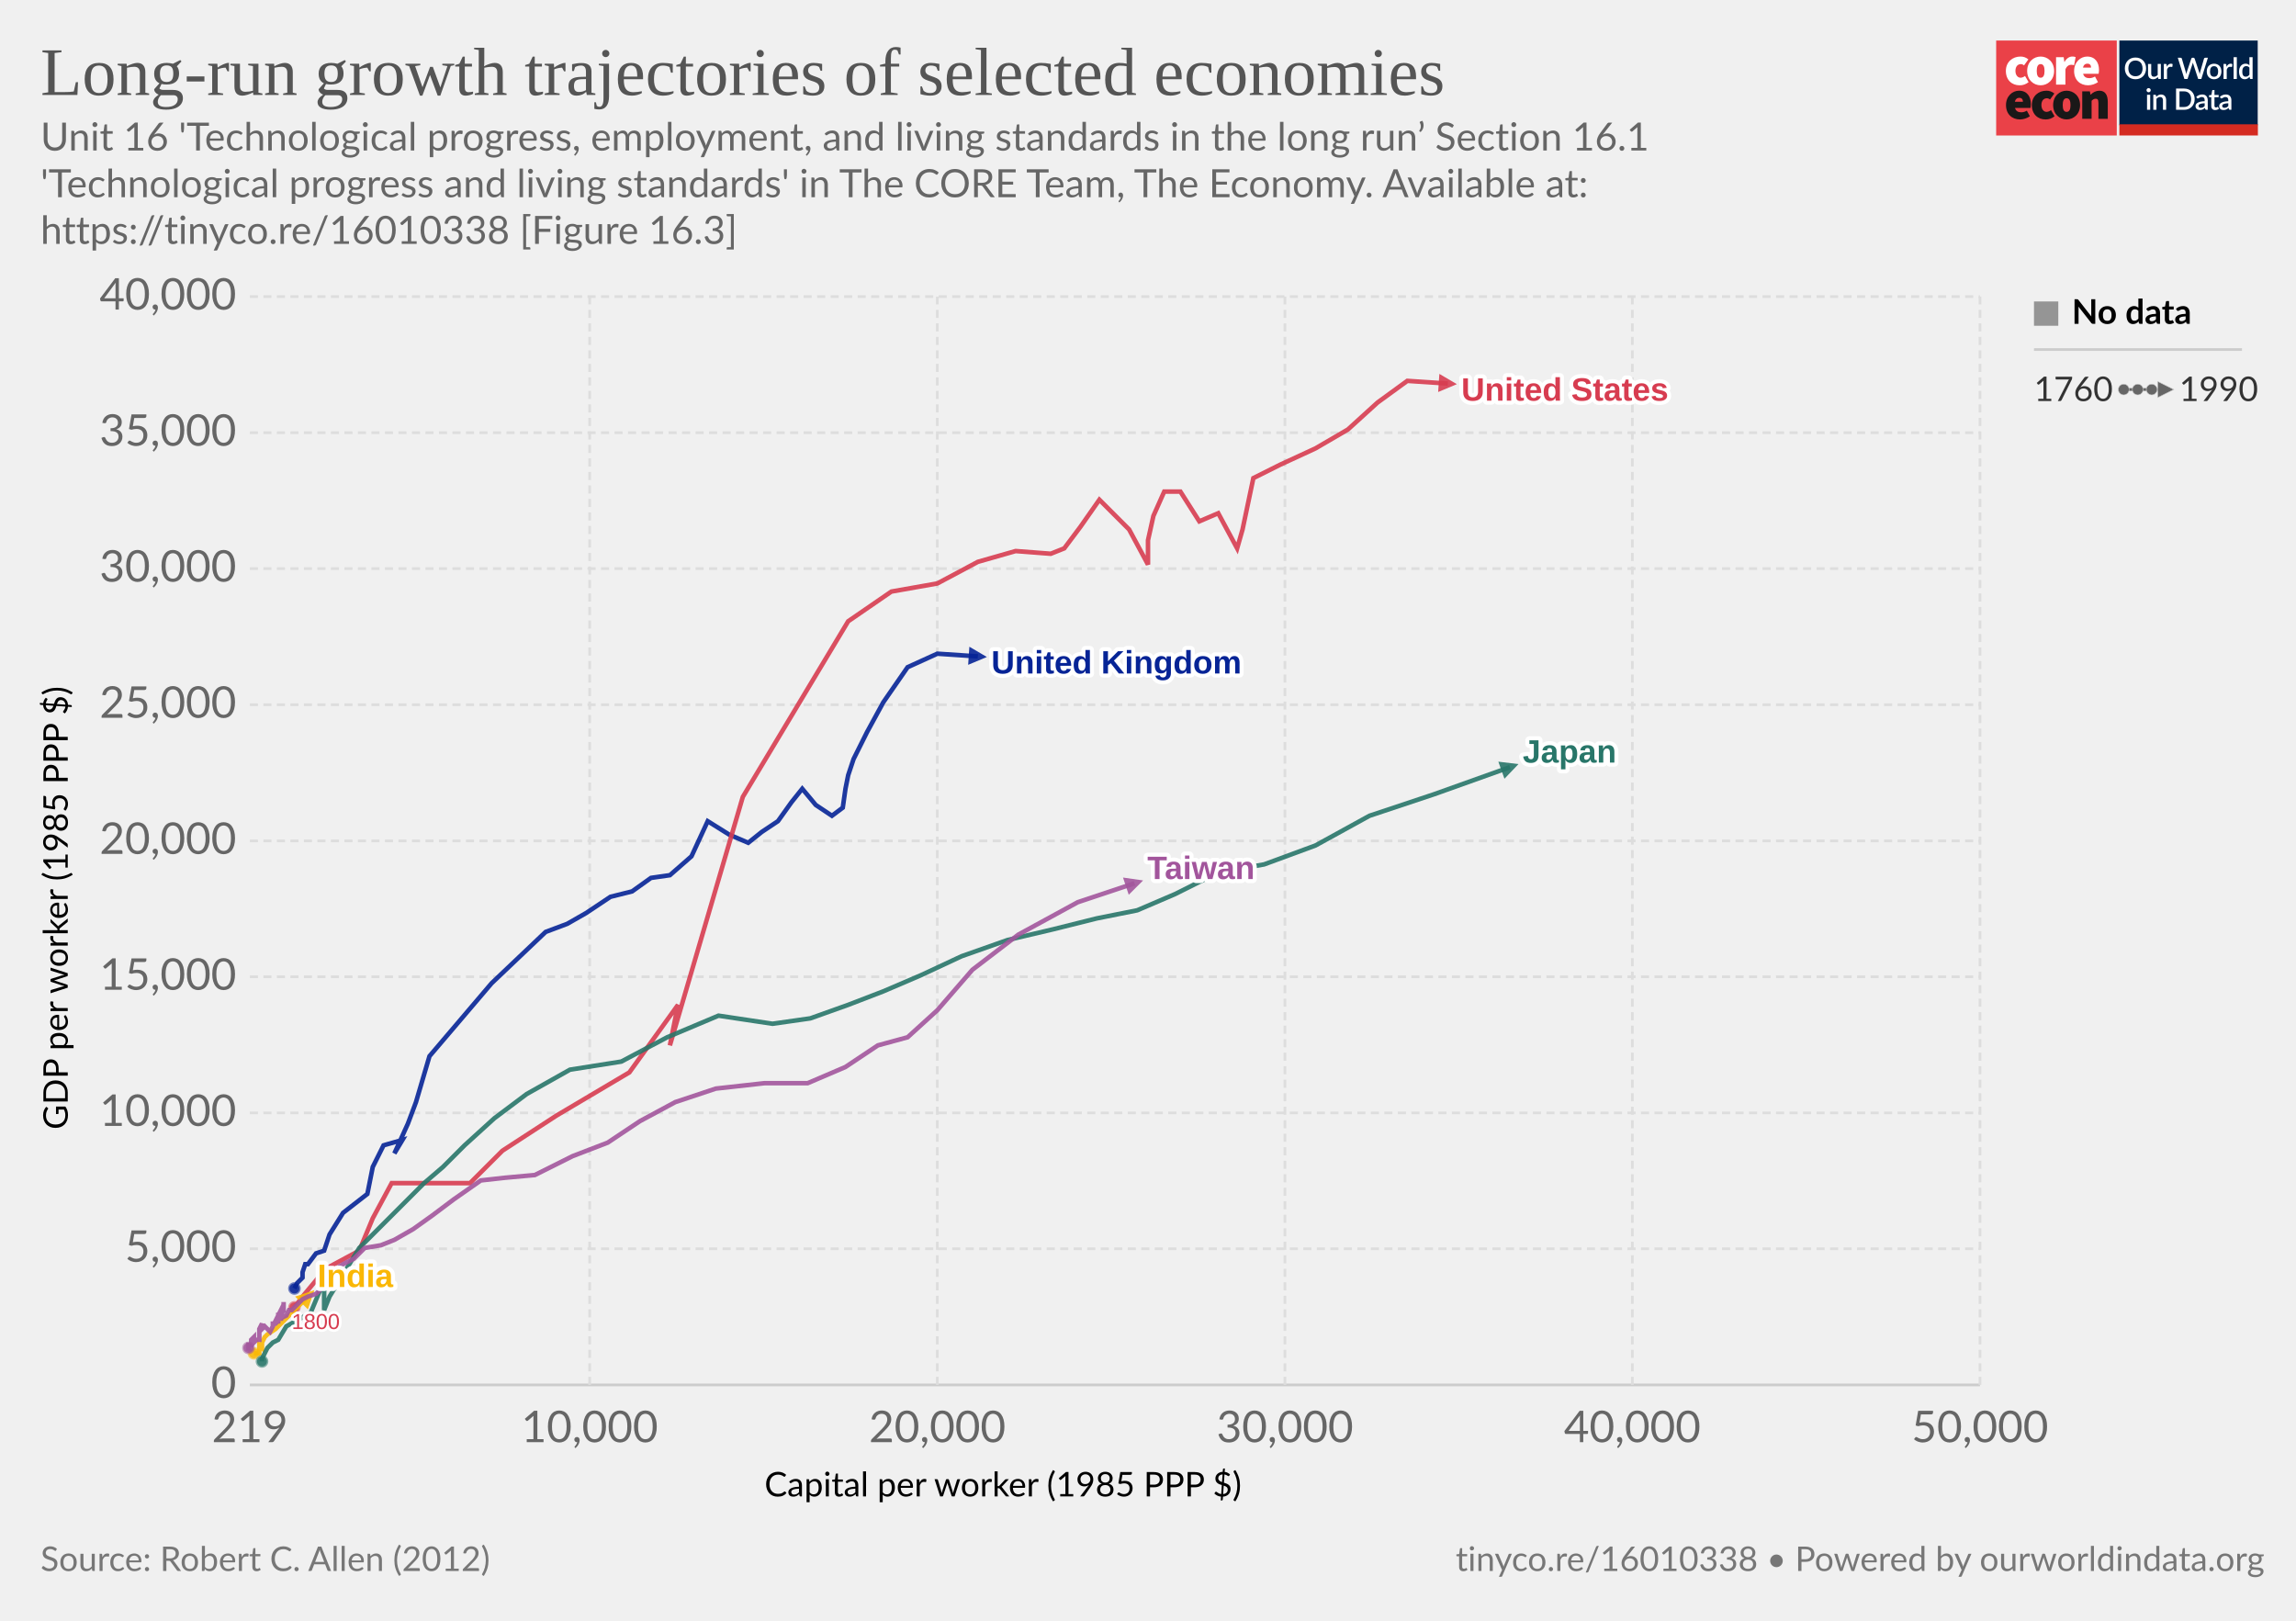
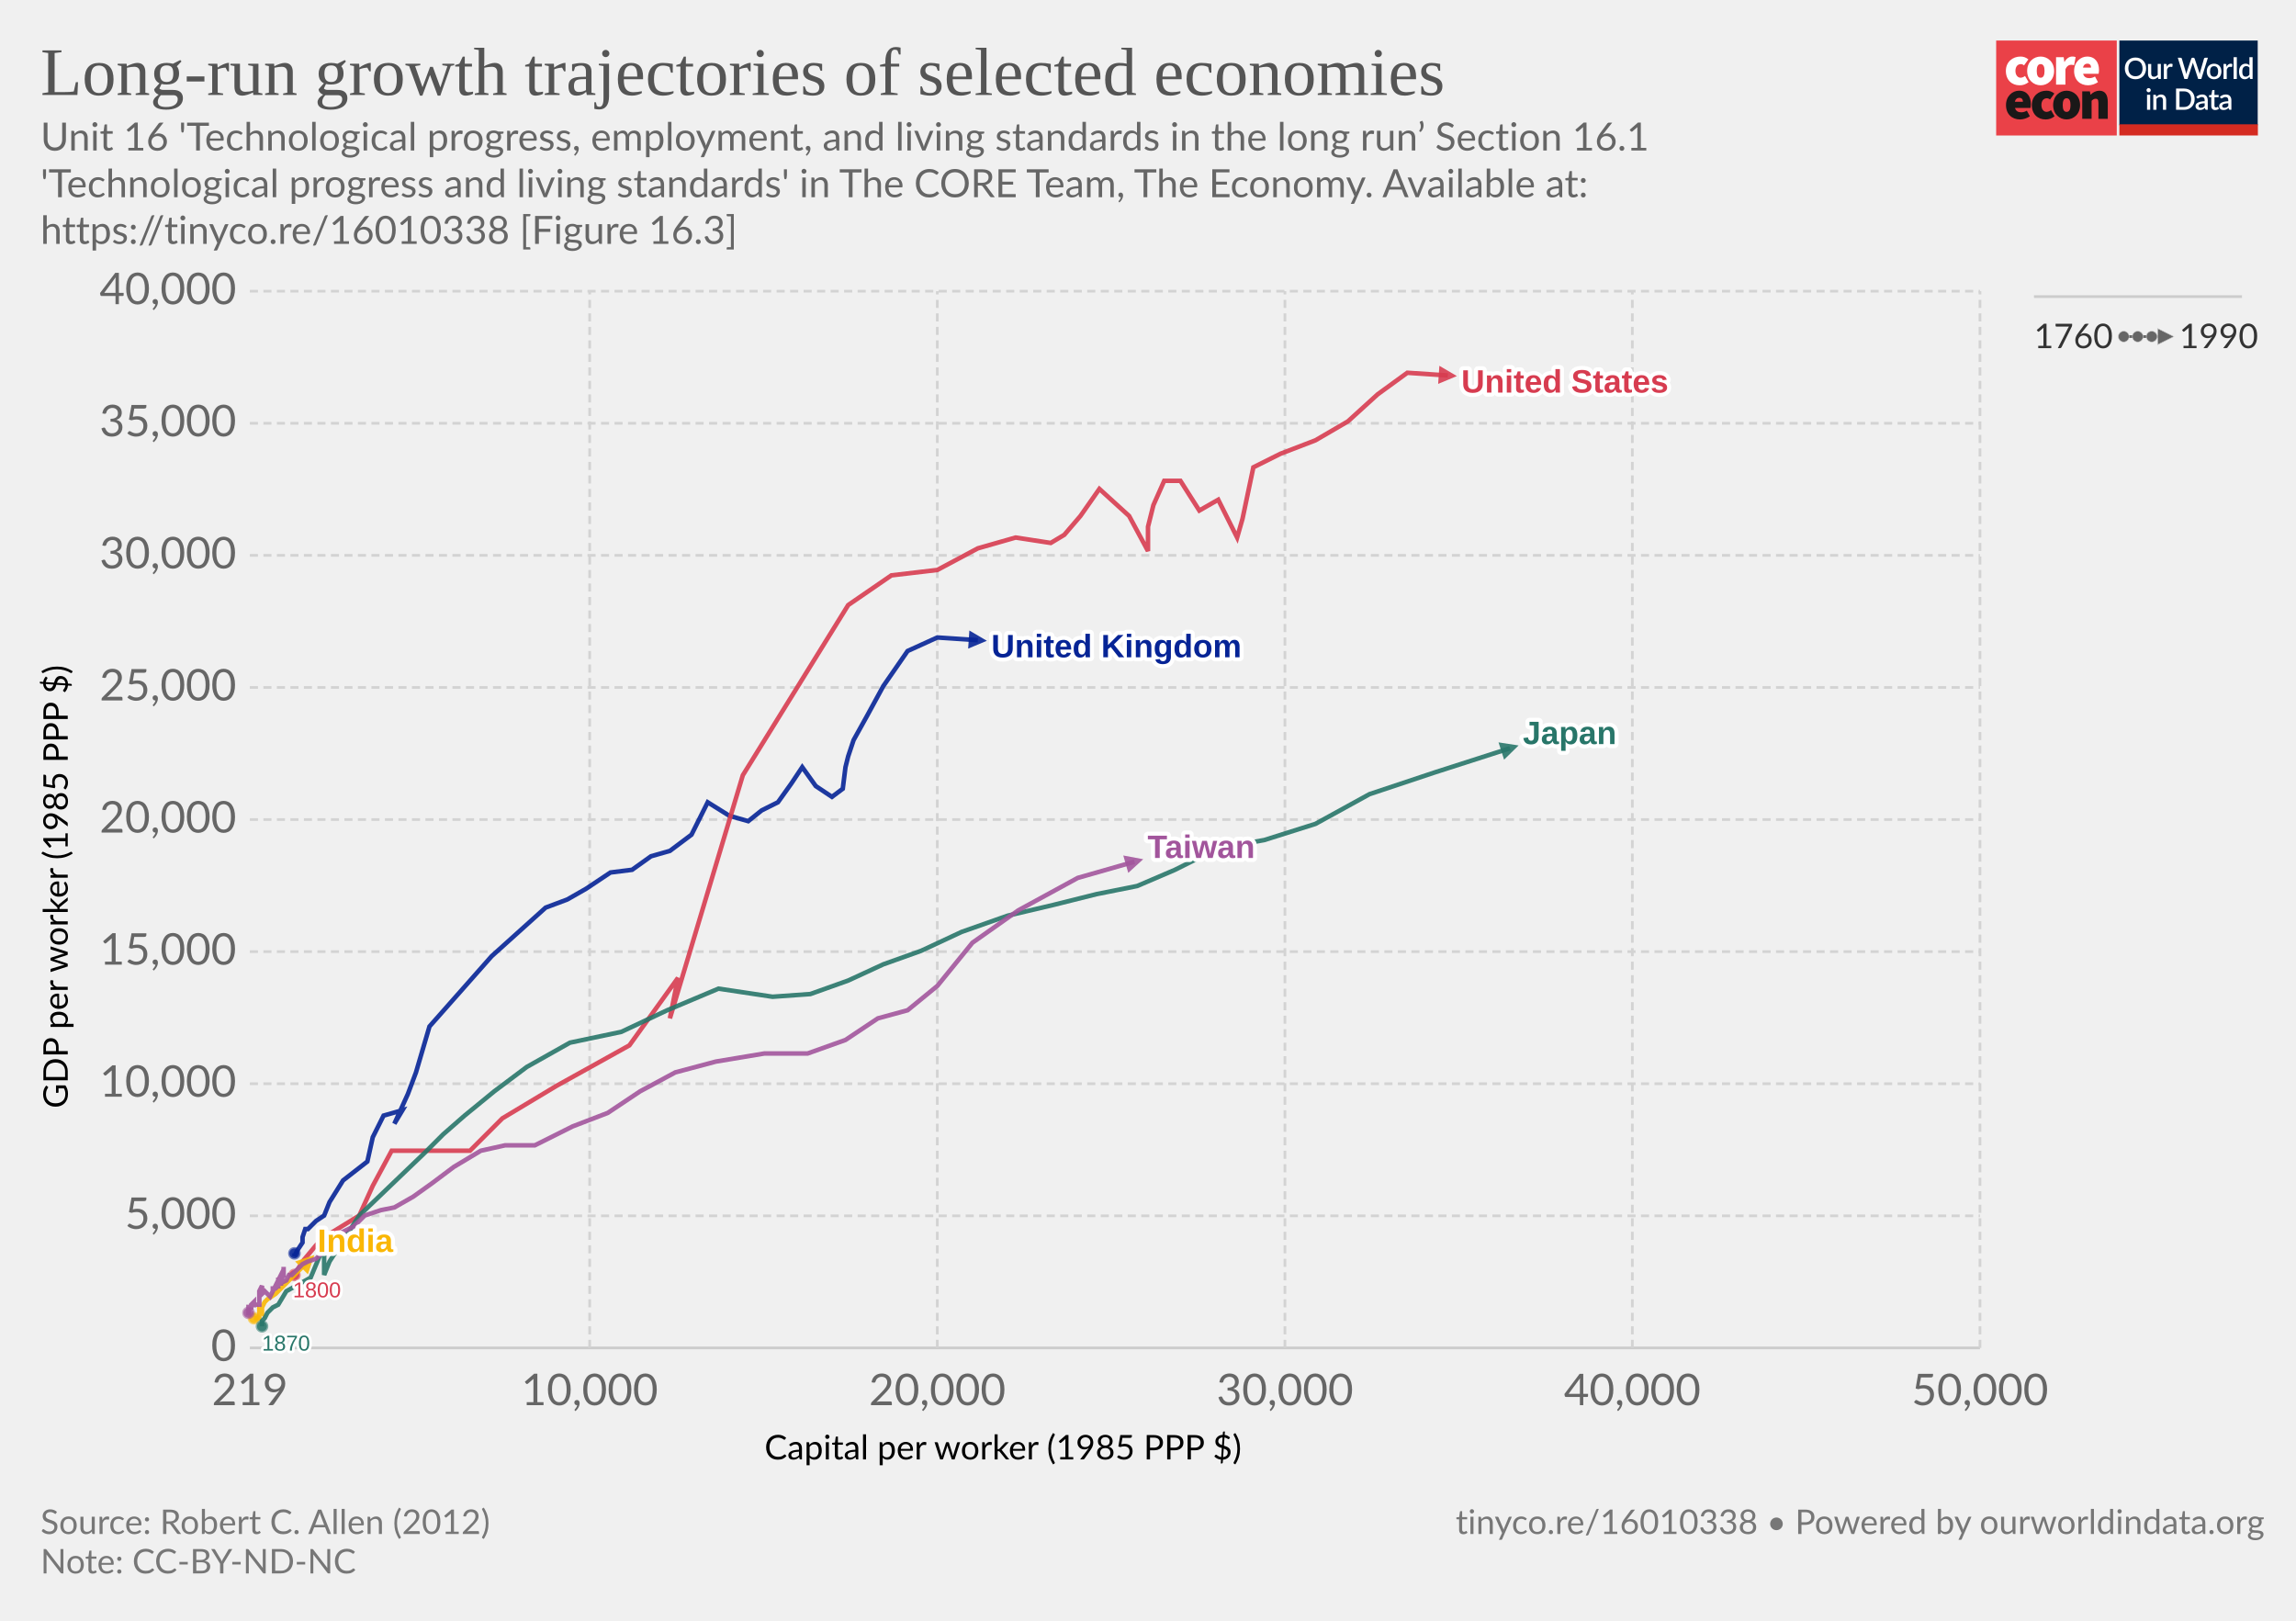
<svg xmlns="http://www.w3.org/2000/svg" version="1.1" style="background-color:#fff;-webkit-font-smoothing:antialiased" width="850" height="600" viewBox="0 0 850 600" font-family="Lato,'Helvetica Neue',Helvetica,Arial,sans-serif" font-size="18" text-rendering="optimizeLegibility">
  <g class="HeaderView">
    <g transform="matrix(.95 0 0 .95 739 15)">
      <svg width="102" height="37" viewBox="0 0 102 37" fill="none">
        <path d="M47 0H0v37h47V0z" fill="#EA4148" />
        <path d="M3.78 11.85c0-3.55 2.67-5.6 5.68-5.6a4.63 4.63 0 013.09 1.1l-1.7 2.36c-.31-.32-.74-.5-1.18-.52-1.36 0-2.16 1.03-2.16 2.66 0 1.62.89 2.65 2.03 2.65a2.93 2.93 0 001.7-.69l1.4 2.4a5.29 5.29 0 01-3.52 1.24c-3 0-5.34-2.05-5.34-5.6z" fill="#fff" />
        <path d="M18.85 11.85c0-1.63-.42-2.66-1.52-2.66s-1.52 1.03-1.52 2.66c0 1.62.42 2.65 1.52 2.65s1.52-1.03 1.52-2.65zm-6.77 0c0-3.55 2.54-5.6 5.25-5.6 2.7 0 5.25 2.05 5.25 5.6s-2.54 5.6-5.25 5.6-5.25-2.05-5.25-5.6M23.34 6.5h2.97l.25 1.84h.09c.78-1.46 1.97-2.1 3-2.1.45-.02.9.05 1.32.22l-.6 3.16c-.38-.1-.78-.16-1.18-.17-.76 0-1.7.47-2.2 1.8v5.94h-3.65V6.5zm13.64 4.06c0-.81-.34-1.54-1.44-1.54-.8 0-1.49.47-1.7 1.54h3.14zm-6.6 1.29c0-3.47 2.49-5.6 5.07-5.6 3.13 0 4.62 2.3 4.62 5.17 0 .52-.05 1.03-.15 1.54h-6.04c.34 1.28 1.27 1.71 2.46 1.71a4.3 4.3 0 002.16-.64l1.18 2.18a7.08 7.08 0 01-3.85 1.24c-3.09 0-5.46-2.05-5.46-5.6" fill="#fff" />
        <path d="M10.43 23.87c0-.81-.34-1.54-1.44-1.54-.8 0-1.48.47-1.69 1.54h3.13zm-6.6 1.28c0-3.46 2.5-5.6 5.08-5.6 3.13 0 4.61 2.3 4.61 5.18 0 .51-.05 1.03-.15 1.54H7.34c.34 1.28 1.27 1.7 2.46 1.7.76-.01 1.5-.23 2.16-.63l1.18 2.18a7.08 7.08 0 01-3.85 1.24c-3.1 0-5.46-2.06-5.46-5.6m10.07-.01c0-3.55 2.67-5.6 5.68-5.6a4.63 4.63 0 013.09 1.11l-1.7 2.35c-.32-.31-.74-.5-1.18-.51-1.36 0-2.16 1.03-2.16 2.65 0 1.63.89 2.66 2.03 2.66a2.93 2.93 0 001.7-.69l1.39 2.4a5.29 5.29 0 01-3.51 1.24c-3 0-5.34-2.06-5.34-5.6" fill="#1A1818" />
        <path d="M28.97 25.15c0-1.62-.42-2.65-1.52-2.65s-1.52 1.03-1.52 2.65c0 1.63.42 2.66 1.52 2.66s1.52-1.03 1.52-2.66zm-6.77 0c0-3.55 2.54-5.6 5.25-5.6 2.7 0 5.25 2.05 5.25 5.6s-2.54 5.6-5.25 5.6-5.25-2.04-5.25-5.6m11.34-5.35h2.97l.25 1.29h.09a4.76 4.76 0 013.34-1.54c2.33 0 3.3 1.71 3.3 4.36v6.6h-3.64v-6.13c0-1.37-.34-1.7-1.06-1.7-.67 0-1.05.3-1.6.8v7.02h-3.65V19.8z" fill="#1A1818" />
        <path fill="#fff" d="M48 0h54v37H48z" />
        <path d="M48 0h53.93v33H48V0z" fill="#002147" />
        <path d="M58.42 10.86c0 .61-.1 1.18-.3 1.7a3.83 3.83 0 01-2.15 2.21c-.5.21-1.07.32-1.7.32-.6 0-1.17-.1-1.68-.32a3.9 3.9 0 01-2.15-2.21c-.2-.52-.3-1.09-.3-1.7 0-.61.1-1.18.3-1.7a3.93 3.93 0 012.15-2.22 4.38 4.38 0 011.69-.31c.62 0 1.18.1 1.69.31a3.79 3.79 0 012.15 2.22c.2.52.3 1.09.3 1.7zm-1.38 0c0-.48-.06-.9-.2-1.28A2.38 2.38 0 0055.43 8a2.97 2.97 0 00-1.14-.21c-.42 0-.8.07-1.15.21-.34.14-.63.35-.87.61a2.8 2.8 0 00-.56.97c-.13.38-.2.8-.2 1.28s.07.9.2 1.29a2.46 2.46 0 001.43 1.57c.35.14.73.2 1.15.2.42 0 .8-.06 1.15-.2a2.4 2.4 0 001.42-1.57c.13-.38.2-.81.2-1.29zm7.14-1.72V15h-.74c-.17 0-.27-.08-.32-.24l-.1-.54a3.42 3.42 0 01-.81.63 2.3 2.3 0 01-1.06.24c-.32 0-.6-.05-.85-.16a1.72 1.72 0 01-1-1.15 3.1 3.1 0 01-.12-.91V9.14h1.24v3.73c0 .4.09.7.27.92.18.22.46.32.83.32.27 0 .53-.06.76-.18.24-.13.46-.3.67-.52V9.13h1.23zm2.33 1.08c.18-.37.4-.66.66-.87.27-.22.58-.32.94-.32a1.34 1.34 0 01.66.17l-.09.93a.26.26 0 01-.07.14.2.2 0 01-.13.03c-.06 0-.14 0-.25-.03a1.62 1.62 0 00-.8.04c-.13.05-.25.13-.35.22-.1.1-.2.21-.28.35-.08.14-.15.3-.22.47V15h-1.24V9.13h.72c.13 0 .22.03.27.08.05.05.08.13.1.25l.08.76zm16-3.5L79.94 15h-1.21l-1.95-5.95a4.7 4.7 0 01-.12-.46 3.32 3.32 0 01-.13.46L74.57 15h-1.22l-2.57-8.28h1.13c.11 0 .2.03.28.09.08.05.14.12.16.22l1.56 5.3a6.11 6.11 0 01.16.8 10 10 0 01.2-.8l1.78-5.3a.48.48 0 01.16-.21.4.4 0 01.28-.1h.4c.11 0 .21.03.28.1.08.05.13.12.17.21l1.77 5.3.1.37.1.4a59.35 59.35 0 00.16-.76L81 7.03a.4.4 0 01.16-.22.49.49 0 01.3-.09h1.04zm2.41 2.32c.44 0 .83.07 1.18.22a2.49 2.49 0 011.47 1.55c.13.37.2.79.2 1.25 0 .47-.07.88-.2 1.26-.14.37-.33.69-.58.95a2.87 2.87 0 01-2.07.82c-.43 0-.83-.07-1.18-.22a2.55 2.55 0 01-1.47-1.55c-.14-.38-.2-.8-.2-1.26 0-.46.06-.88.2-1.25a2.55 2.55 0 011.47-1.55c.35-.15.75-.22 1.18-.22zm0 5.08c.53 0 .92-.18 1.18-.53.26-.36.4-.86.4-1.52s-.14-1.17-.4-1.53c-.26-.36-.65-.54-1.18-.54-.53 0-.93.18-1.2.54-.25.36-.38.87-.38 1.53s.13 1.16.39 1.52c.26.35.66.53 1.2.53zm4.86-3.9c.18-.37.4-.66.67-.87.26-.22.57-.32.93-.32a1.34 1.34 0 01.66.17l-.09.93a.26.26 0 01-.07.14.2.2 0 01-.13.03c-.06 0-.14 0-.25-.03a1.62 1.62 0 00-.8.04 1.29 1.29 0 00-.63.57c-.08.14-.15.3-.22.47V15H88.6V9.13h.72c.13 0 .22.03.27.08.05.05.08.13.1.25l.08.76zm4-3.73V15h-1.25V6.49h1.24zm4.91 4.09a1.45 1.45 0 00-1.24-.6c-.48 0-.86.18-1.13.54-.27.35-.4.87-.4 1.56 0 .37.02.67.08.93.07.25.15.46.27.62.11.16.25.28.42.35.16.08.35.11.56.11.31 0 .58-.07.8-.2.24-.14.45-.33.64-.58v-2.73zm1.24-4.09V15h-.75c-.16 0-.27-.08-.31-.24l-.11-.63c-.25.28-.53.52-.84.7-.31.17-.67.26-1.09.26a1.96 1.96 0 01-1.59-.78 2.73 2.73 0 01-.44-.94 4.86 4.86 0 01.01-2.5c.12-.37.3-.7.51-.96a2.3 2.3 0 011.85-.88c.34 0 .63.05.88.16.24.11.45.26.64.46V6.49h1.24zm-39.9 14.65V27h-1.24v-5.86h1.24zm.2-1.78c0 .12-.02.22-.06.32a.83.83 0 01-1.34.26.8.8 0 01-.24-.58c0-.11.02-.22.06-.32a.89.89 0 01.43-.43.76.76 0 01.64 0 .81.81 0 01.45.43c.04.1.06.2.06.32zm2.16 2.55a3.67 3.67 0 01.83-.63 2.32 2.32 0 011.9-.08c.24.11.45.26.61.46.17.2.3.43.38.7.09.28.13.58.13.9V27H65v-3.73c0-.4-.1-.7-.28-.92-.18-.22-.45-.33-.83-.33-.27 0-.53.06-.77.19-.23.13-.45.3-.66.52V27h-1.23v-5.86h.74c.17 0 .28.07.33.23l.08.54zm14.96.95c0 .61-.1 1.17-.3 1.68a3.78 3.78 0 01-2.15 2.16c-.5.2-1.07.3-1.69.3H70.1v-8.28h3.12c.62 0 1.19.1 1.7.3a3.71 3.71 0 012.14 2.16c.2.5.3 1.07.3 1.68zm-1.37 0c0-.48-.07-.9-.2-1.28a2.6 2.6 0 00-.55-.96 2.35 2.35 0 00-.87-.6 2.97 2.97 0 00-1.15-.21h-1.77v6.1h1.77c.43 0 .81-.07 1.15-.2a2.42 2.42 0 001.42-1.56c.13-.38.2-.81.2-1.29zm5.27 1.58a7.5 7.5 0 00-1.12.1c-.3.06-.55.13-.73.22a.97.97 0 00-.41.3.68.68 0 00-.12.4c0 .13.02.25.06.35.05.1.1.18.18.24.08.06.18.1.28.14a1.78 1.78 0 001.18-.14c.23-.12.46-.3.68-.53v-1.08zm-3.28-2.49a3.36 3.36 0 012.37-.92c.34 0 .63.05.9.16a1.83 1.83 0 011.06 1.18c.1.27.15.57.15.9V27h-.55a.56.56 0 01-.27-.05.42.42 0 01-.16-.23l-.12-.47-.44.36c-.15.1-.3.2-.46.26a2.77 2.77 0 01-1.75.12c-.2-.06-.38-.16-.53-.29a1.46 1.46 0 01-.48-1.18c0-.23.06-.45.18-.66.12-.22.32-.41.6-.58a4 4 0 011.1-.43 8.03 8.03 0 011.68-.19v-.39c0-.42-.1-.73-.27-.94-.18-.2-.45-.3-.8-.3-.23-.01-.43.02-.6.08a6.05 6.05 0 00-.74.39.54.54 0 01-.28.08.38.38 0 01-.22-.06.6.6 0 01-.15-.17l-.22-.4zm7.38 5.14c-.48 0-.86-.13-1.12-.4-.26-.28-.4-.67-.4-1.17v-3.41h-.64a.27.27 0 01-.18-.07c-.05-.04-.07-.11-.07-.2v-.5l.95-.14.27-1.7a.31.31 0 01.1-.15c.04-.04.1-.06.18-.06h.63v1.93h1.63v.89h-1.63v3.33c0 .2.05.37.16.48.1.11.24.17.41.17a.79.79 0 00.43-.12 4 4 0 00.12-.08.2.2 0 01.11-.04c.07 0 .13.04.17.11l.37.6c-.2.18-.42.3-.68.4a2.5 2.5 0 01-.8.13zm5.11-2.65a7.5 7.5 0 00-1.11.1 3 3 0 00-.74.22.97.97 0 00-.4.3.68.68 0 00-.13.4c0 .13.02.25.06.35.05.1.11.18.19.24s.17.1.28.14a1.78 1.78 0 001.18-.14c.23-.12.45-.3.67-.53v-1.08zm-3.28-2.49a3.36 3.36 0 012.37-.92c.34 0 .64.05.9.16.27.11.49.26.66.46.18.2.32.44.41.72.1.27.14.57.14.9V27h-.55a.56.56 0 01-.27-.05c-.06-.04-.11-.11-.15-.23l-.12-.47-.45.36c-.14.1-.3.2-.45.26a2.77 2.77 0 01-1.75.12c-.2-.06-.38-.16-.53-.29a1.46 1.46 0 01-.49-1.18c0-.23.06-.45.18-.66.12-.22.32-.41.6-.58.28-.17.65-.31 1.1-.43a8.03 8.03 0 011.68-.19v-.39c0-.42-.09-.73-.27-.94-.18-.2-.44-.3-.8-.3a1.5 1.5 0 00-.59.08 6.09 6.09 0 00-.74.39.54.54 0 01-.29.08.38.38 0 01-.22-.06.6.6 0 01-.14-.17l-.23-.4z" fill="#fff" />
        <path fill="#D42B21" d="M48 32.65h54V37H48z" />
      </svg>
    </g>
-     <a href="https://ourworldindata.org/grapher/long-run-growth-trajectories-of-selected-economies" target="_blank" font-family="&quot;Playfair Display&quot;,Georgia,&quot;Times New Roman&quot;,serif">
+     <a href="https://ourworldindata.org/grapher/long-run-growth-trajectories-of-selected-economies?tab=chart&amp;stackMode=absolute&amp;time=earliest..latest&amp;region=World" target="_blank" rel="noopener" font-family="&quot;Playfair Display&quot;,Georgia,&quot;Times New Roman&quot;,serif">
      <text font-size="25.2" x="15" y="35.2" fill="#555">
        <tspan x="15" y="35.16">Long-run growth trajectories of selected economies</tspan>
      </text>
    </a>
    <text font-size="14.4" x="15" y="55.7" fill="#666">
      <tspan x="15" y="55.72">Unit 16 'Technological progress, employment, and living standards in the long run’ Section 16.1</tspan>
      <tspan x="15" y="73">'Technological progress and living standards' in The CORE Team, The Economy. Available at:</tspan>
      <tspan x="15" y="90.28">https://tinyco.re/16010338 [Figure 16.3]</tspan>
    </text>
  </g>
  <g class="ScatterPlot">
-     <g class="AxisBoxView">
+     <g class="DualAxisView">
      <g class="HorizontalAxis">
-         <text font-size="12.6" x="283" y="554">
-           <tspan x="283.03" y="553.98">Capital per worker (1985 PPP $)</tspan>
+         <text font-size="12.6" x="283" y="540.3">
+           <tspan x="283.03" y="540.28">Capital per worker (1985 PPP $)</tspan>
        </text>
-         <text x="92.5" y="533.9" fill="#666" text-anchor="middle" font-size="16.2">219</text>
-         <text x="218.3" y="533.9" fill="#666" text-anchor="middle" font-size="16.2">10,000</text>
-         <text x="347" y="533.9" fill="#666" text-anchor="middle" font-size="16.2">20,000</text>
-         <text x="475.7" y="533.9" fill="#666" text-anchor="middle" font-size="16.2">30,000</text>
-         <text x="604.3" y="533.9" fill="#666" text-anchor="middle" font-size="16.2">40,000</text>
-         <text x="733" y="533.9" fill="#666" text-anchor="middle" font-size="16.2">50,000</text>
+         <text x="92.5" y="520.2" fill="#666" text-anchor="middle" font-size="16.2">219</text>
+         <text x="218.3" y="520.2" fill="#666" text-anchor="middle" font-size="16.2">10,000</text>
+         <text x="347" y="520.2" fill="#666" text-anchor="middle" font-size="16.2">20,000</text>
+         <text x="475.7" y="520.2" fill="#666" text-anchor="middle" font-size="16.2">30,000</text>
+         <text x="604.3" y="520.2" fill="#666" text-anchor="middle" font-size="16.2">40,000</text>
+         <text x="733" y="520.2" fill="#666" text-anchor="middle" font-size="16.2">50,000</text>
      </g>
      <g class="VerticalAxis">
-         <text font-size="12.6" x="-418.1" y="25.1" transform="rotate(-90)">
-           <tspan x="-418.14" y="25.08">GDP per worker (1985 PPP $)</tspan>
+         <text font-size="12.6" x="-410.3" y="25.1" transform="rotate(-90)">
+           <tspan x="-410.29" y="25.08">GDP per worker (1985 PPP $)</tspan>
        </text>
-         <text x="87.5" y="512.7" fill="#666" dominant-baseline="middle" text-anchor="end" font-size="16.2">0</text>
-         <text x="87.5" y="462.3" fill="#666" dominant-baseline="middle" text-anchor="end" font-size="16.2">5,000</text>
-         <text x="87.5" y="412" fill="#666" dominant-baseline="middle" text-anchor="end" font-size="16.2">10,000</text>
-         <text x="87.5" y="361.6" fill="#666" dominant-baseline="middle" text-anchor="end" font-size="16.2">15,000</text>
-         <text x="87.5" y="311.3" fill="#666" dominant-baseline="middle" text-anchor="end" font-size="16.2">20,000</text>
-         <text x="87.5" y="260.9" fill="#666" dominant-baseline="middle" text-anchor="end" font-size="16.2">25,000</text>
-         <text x="87.5" y="210.5" fill="#666" dominant-baseline="middle" text-anchor="end" font-size="16.2">30,000</text>
-         <text x="87.5" y="160.2" fill="#666" dominant-baseline="middle" text-anchor="end" font-size="16.2">35,000</text>
-         <text x="87.5" y="109.8" fill="#666" dominant-baseline="middle" text-anchor="end" font-size="16.2">40,000</text>
+         <text x="87.5" y="499" fill="#666" dominant-baseline="middle" text-anchor="end" font-size="16.2">0</text>
+         <text x="87.5" y="450.1" fill="#666" dominant-baseline="middle" text-anchor="end" font-size="16.2">5,000</text>
+         <text x="87.5" y="401.2" fill="#666" dominant-baseline="middle" text-anchor="end" font-size="16.2">10,000</text>
+         <text x="87.5" y="352.3" fill="#666" dominant-baseline="middle" text-anchor="end" font-size="16.2">15,000</text>
+         <text x="87.5" y="303.4" fill="#666" dominant-baseline="middle" text-anchor="end" font-size="16.2">20,000</text>
+         <text x="87.5" y="254.5" fill="#666" dominant-baseline="middle" text-anchor="end" font-size="16.2">25,000</text>
+         <text x="87.5" y="205.6" fill="#666" dominant-baseline="middle" text-anchor="end" font-size="16.2">30,000</text>
+         <text x="87.5" y="156.7" fill="#666" dominant-baseline="middle" text-anchor="end" font-size="16.2">35,000</text>
+         <text x="87.5" y="107.8" fill="#666" dominant-baseline="middle" text-anchor="end" font-size="16.2">40,000</text>
      </g>
      <g class="AxisGridLines horizontalLines">
-         <path stroke="#ccc" d="M92.5 512.7H733" />
-         <path stroke="#ddd" stroke-dasharray="3,2" d="M92.5 462.3H733M92.5 412H733M92.5 361.6H733M92.5 311.3H733M92.5 260.9H733M92.5 210.5H733M92.5 160.2H733M92.5 109.8H733" />
+         <path stroke="#ccc" d="M92.5 499H733" />
+         <path stroke="#d3d3d3" stroke-dasharray="3,2" d="M92.5 450.1H733M92.5 401.2H733M92.5 352.3H733M92.5 303.4H733M92.5 254.5H733M92.5 205.6H733M92.5 156.7H733M92.5 107.8H733" />
      </g>
-       <g class="AxisGridLines verticalLines" stroke="#ddd" stroke-dasharray="3,2">
-         <path d="M218.3 512.7V109.8M347 512.7V109.8M475.7 512.7V109.8M604.3 512.7V109.8M733 512.7V109.8" />
+       <g class="AxisGridLines verticalLines" stroke="#d3d3d3" stroke-dasharray="3,2">
+         <path d="M218.3 499V107.8M347 499V107.8M475.7 499V107.8M604.3 499V107.8M733 499V107.8" />
      </g>
    </g>
    <g class="PointsWithLabels clickable" clip-path="url(#a)" font-family="Arial, sans-serif">
-       <path fill="rgba(255,255,255,0)" d="M92.5 109.8H733v402.9H92.5z" />
+       <path fill="rgba(255,255,255,0)" d="M92.5 107.8H733V499H92.5z" />
      <defs>
        <clipPath id="a">
-           <path d="M82.5 99.8H743v422.9H82.5z" />
+           <path d="M82.5 97.8H743V509H82.5z" />
        </clipPath>
      </defs>
      <g class="key-United-Kingdom_0">
-         <path stroke-width="1.68" opacity=".9" stroke="#062496" fill="none" stroke-linecap="butt" d="M109 477h0l1-2 2-2v-2l1-3h1l3-4 3-1 2-6 5-8 9-7 2-10 4-8 7-2-3 5 5-11 3-8 5-17 23-27 20-19 8-3 7-4 9-6 8-2 7-5 7-1 8-7 6-13 8 5 7 3 5-4 6-4 5-7 4-5 5 6 6 4 4-3 1-7 1-5 2-6 5-10 6-11 9-13 11-5 15 1" />
-         <circle cx="109" cy="477" r="1.84" fill="#062496" opacity=".9" stroke="#062496" stroke-opacity=".6" />
-         <path cx="362" cy="243" r="3.36" fill="#062496" opacity=".9" d="M358.87 239.42l6.48 3.8-6.93 2.9z" />
+         <path stroke-width="1.68" opacity=".9" stroke="#062496" fill="none" stroke-linecap="butt" d="M109 464v1h0l1-2 2-3v-2l1-3h1l3-3 3-2 2-5 5-8 9-7 2-9 4-8 7-2-3 5 5-11 3-8 5-17 23-26 20-18 8-3 7-4 9-6 8-1 7-5 7-2 8-6 6-12 8 5 7 2 5-4 6-3 5-7 4-6 5 7 6 4 4-3 1-8 1-4 2-6 5-9 6-11 9-13 11-5 15 1" />
+         <circle cx="109" cy="464" r="1.84" fill="#062496" opacity=".9" stroke="#062496" stroke-opacity=".6" />
+         <path cx="362" cy="237" r="3.36" fill="#062496" opacity=".9" d="M358.87 233.42l6.48 3.8-6.93 2.9z" />
      </g>
      <g class="key-United-States_0">
-         <path stroke-width="1.68" opacity=".9" stroke="#d73c50" fill="none" stroke-linecap="butt" d="M109 484l3-4 5-6 3-4 13-7 5-12 7-13h29l12-12 20-13 27-16 18-25-3 15 27-92 39-65 16-11 17-3 15-8 14-4 13 1 5-2 6-8 7-10 11 11 7 13v-9l2-9 4-9h6l7 11 7-3 7 13 2-7 4-19 10-5 13-6 12-7 11-10 11-8 15 1" />
-         <circle cx="109" cy="484" r="1.84" fill="#d73c50" opacity=".9" stroke="#d73c50" stroke-opacity=".6" />
-         <path cx="536" cy="142" r="3.36" fill="#d73c50" opacity=".9" d="M532.87 138.42l6.48 3.8-6.93 2.9z" />
+         <path stroke-width="1.68" opacity=".9" stroke="#d73c50" fill="none" stroke-linecap="butt" d="M109 472l3-5 5-6 3-3 13-8 5-11 7-13h29l12-12 20-12 27-15 18-25-3 15 27-90 39-63 16-11 17-2 15-8 14-4 13 2 5-3 6-7 7-10 11 10 7 13v-9l2-8 4-9h6l7 11 7-4 7 14 2-7 4-19 10-5 13-5 12-7 11-10 11-8 15 1" />
+         <circle cx="109" cy="472" r="1.84" fill="#d73c50" opacity=".9" stroke="#d73c50" stroke-opacity=".6" />
+         <path cx="536" cy="139" r="3.36" fill="#d73c50" opacity=".9" d="M532.87 135.42l6.48 3.8-6.93 2.9z" />
      </g>
      <g class="key-India_0">
-         <path stroke-width="1.68" opacity=".9" stroke="#fab705" fill="none" stroke-linecap="butt" d="M94 501h2v-3l1 1v-3 2h0v-1l1-2 1-1 3-2 12-12" />
-         <circle cx="94" cy="501" r="1.84" fill="#fab705" opacity=".9" stroke="#fab705" stroke-opacity=".6" />
-         <path cx="114" cy="480" r="3.36" fill="#fab705" opacity=".9" d="M109.25 480l7.13-2.38-2.38 7.13z" />
+         <path stroke-width="1.68" opacity=".9" stroke="#fab705" fill="none" stroke-linecap="butt" d="M94 488h2v-3l1 1v-3 1h0l1-2 1-1 3-2 12-12" />
+         <circle cx="94" cy="488" r="1.84" fill="#fab705" opacity=".9" stroke="#fab705" stroke-opacity=".6" />
+         <path cx="114" cy="467" r="3.36" fill="#fab705" opacity=".9" d="M109.25 467l7.13-2.38-2.38 7.13z" />
      </g>
      <g class="key-Japan_0">
-         <path stroke-width="1.68" opacity=".9" stroke="#287669" fill="none" stroke-linecap="butt" d="M97 504h0v-1h0l1-2 1-2h0l2-2 2-1 3-5 9-5 5-12v11l2-5 11-18 24-24 7-6 8-8 11-10 12-9 16-9 19-3 17-9 19-8 20 3 14-2 14-5 13-5 14-6 15-7 17-6 17-4 16-4 15-3 14-6 16-8 17-3 19-7 20-11 24-8 28-10" />
-         <circle cx="97" cy="504" r="1.84" fill="#287669" opacity=".9" stroke="#287669" stroke-opacity=".6" />
-         <path cx="559" cy="284" r="3.36" fill="#287669" opacity=".9" d="M554.7 281.97l7.46.9-5.2 5.42z" />
+         <path stroke-width="1.68" opacity=".9" stroke="#287669" fill="none" stroke-linecap="butt" d="M97 491v-1h0v-1h0l1-1 1-2h0l2-2 2-1 3-5 9-5 5-12v11l2-5 11-17 24-23 7-7 8-7 11-9 12-9 16-9 19-4 17-8 19-8 20 3 14-1 14-5 13-6 14-5 15-7 17-6 17-4 16-4 15-3 14-6 16-8 17-3 19-6 20-11 24-8 28-9" />
+         <circle cx="97" cy="491" r="1.84" fill="#287669" opacity=".9" stroke="#287669" stroke-opacity=".6" />
+         <path cx="559" cy="277" r="3.36" fill="#287669" opacity=".9" d="M554.77 274.83l7.43 1.14-5.37 5.26z" />
      </g>
      <g class="key-Taiwan_0">
-         <path stroke-width="1.68" opacity=".9" stroke="#a2559c" fill="none" stroke-linecap="butt" d="M92 499h0v-2h0v3-2h1v-2l1-1v2h0l1-1h1v-4l1-2v2l1-1 1 1 1 1 1-2v-1h1l1-1v1h0v-4l1 2v1h0v-2 2-1l1-4v2-4 1l-4 8 1-2 2-1 2-1 1-2h1l1-1 1-1 2-2 2-1 3-1 2-2 2-4 3-3 3-2 4-2 4-4 6-1 5-2 7-4 7-5 8-6 10-7 9-1 11-1 14-7 13-5 12-8 13-7 15-5 18-2h16l14-6 12-8 11-3 11-10 13-15 17-13 22-12 21-7" />
-         <circle cx="92" cy="499" r="1.84" fill="#a2559c" opacity=".9" stroke="#a2559c" stroke-opacity=".6" />
-         <path cx="420" cy="327" r="3.36" fill="#a2559c" opacity=".9" d="M415.75 324.87l7.44 1.07-5.32 5.31z" />
+         <path stroke-width="1.68" opacity=".9" stroke="#a2559c" fill="none" stroke-linecap="butt" d="M92 486h0v-3 4-3h1v-1l1-1v2-1h2v-5l1-2v3l1-1 1 1 1 1 1-2v-1h1l1-1v1h0v-4l1 2v1h0v-2 2-1l1-4v2-4 1l-4 8 1-2 2-1 2-1 1-2h1l1-1 1-1 2-2 2-1 3-1 2-2 2-3 3-4 3-1 4-2 4-4 6-2 5-1 7-4 7-5 8-6 10-6 9-2h11l14-7 13-5 12-8 13-7 15-4 18-3h16l14-5 12-8 11-3 11-9 13-16 17-12 22-12 21-6" />
+         <circle cx="92" cy="486" r="1.84" fill="#a2559c" opacity=".9" stroke="#a2559c" stroke-opacity=".6" />
+         <path cx="420" cy="319" r="3.36" fill="#a2559c" opacity=".9" d="M415.85 316.7l7.38 1.38-5.54 5.07z" />
      </g>
-       <text x="366.99" y="249.33" font-size="12" font-family="Arial, sans-serif" font-weight="700" fill="#fff" stroke="#fff" stroke-linecap="round" stroke-linejoin="round" stroke-width=".25em">United Kingdom</text>
-       <text x="366.99" y="249.33" font-size="12" font-family="Arial, sans-serif" font-weight="700" fill="#062496">United Kingdom</text>
-       <text x="108" y="492" font-size="8" font-family="Arial, sans-serif" font-weight="400" fill="#fff" stroke="#fff" stroke-linecap="round" stroke-linejoin="round" stroke-width=".25em">1800</text>
-       <text x="108" y="492" font-size="8" font-family="Arial, sans-serif" font-weight="400" fill="#d73c50">1800</text>
-       <text x="540.99" y="148.33" font-size="12" font-family="Arial, sans-serif" font-weight="700" fill="#fff" stroke="#fff" stroke-linecap="round" stroke-linejoin="round" stroke-width=".25em">United States</text>
-       <text x="540.99" y="148.33" font-size="12" font-family="Arial, sans-serif" font-weight="700" fill="#d73c50">United States</text>
-       <text x="117.54" y="476.46" font-size="12" font-family="Arial, sans-serif" font-weight="700" fill="#fff" stroke="#fff" stroke-linecap="round" stroke-linejoin="round" stroke-width=".25em">India</text>
-       <text x="117.54" y="476.46" font-size="12" font-family="Arial, sans-serif" font-weight="700" fill="#fab705">India</text>
-       <text x="563.71" y="282.32" font-size="12" font-family="Arial, sans-serif" font-weight="700" fill="#fff" stroke="#fff" stroke-linecap="round" stroke-linejoin="round" stroke-width=".25em">Japan</text>
-       <text x="563.71" y="282.32" font-size="12" font-family="Arial, sans-serif" font-weight="700" fill="#287669">Japan</text>
-       <text x="424.74" y="325.42" font-size="12" font-family="Arial, sans-serif" font-weight="700" fill="#fff" stroke="#fff" stroke-linecap="round" stroke-linejoin="round" stroke-width=".25em">Taiwan</text>
-       <text x="424.74" y="325.42" font-size="12" font-family="Arial, sans-serif" font-weight="700" fill="#a2559c">Taiwan</text>
+       <text x="366.99" y="243.33" font-size="12" font-family="Arial, sans-serif" font-weight="700" fill="#fff" stroke="#fff" stroke-linecap="round" stroke-linejoin="round" stroke-width=".25em">United Kingdom</text>
+       <text x="366.99" y="243.33" font-size="12" font-family="Arial, sans-serif" font-weight="700" fill="#062496">United Kingdom</text>
+       <text x="108.43" y="480.29" font-size="8" font-family="Arial, sans-serif" font-weight="400" fill="#fff" stroke="#fff" stroke-linecap="round" stroke-linejoin="round" stroke-width=".25em">1800</text>
+       <text x="108.43" y="480.29" font-size="8" font-family="Arial, sans-serif" font-weight="400" fill="#d73c50">1800</text>
+       <text x="540.99" y="145.33" font-size="12" font-family="Arial, sans-serif" font-weight="700" fill="#fff" stroke="#fff" stroke-linecap="round" stroke-linejoin="round" stroke-width=".25em">United States</text>
+       <text x="540.99" y="145.33" font-size="12" font-family="Arial, sans-serif" font-weight="700" fill="#d73c50">United States</text>
+       <text x="117.54" y="463.46" font-size="12" font-family="Arial, sans-serif" font-weight="700" fill="#fff" stroke="#fff" stroke-linecap="round" stroke-linejoin="round" stroke-width=".25em">India</text>
+       <text x="117.54" y="463.46" font-size="12" font-family="Arial, sans-serif" font-weight="700" fill="#fab705">India</text>
+       <text x="97" y="500" font-size="8" font-family="Arial, sans-serif" font-weight="400" fill="#fff" stroke="#fff" stroke-linecap="round" stroke-linejoin="round" stroke-width=".25em">1870</text>
+       <text x="97" y="500" font-size="8" font-family="Arial, sans-serif" font-weight="400" fill="#287669">1870</text>
+       <text x="563.76" y="275.47" font-size="12" font-family="Arial, sans-serif" font-weight="700" fill="#fff" stroke="#fff" stroke-linecap="round" stroke-linejoin="round" stroke-width=".25em">Japan</text>
+       <text x="563.76" y="275.47" font-size="12" font-family="Arial, sans-serif" font-weight="700" fill="#287669">Japan</text>
+       <text x="424.81" y="317.63" font-size="12" font-family="Arial, sans-serif" font-weight="700" fill="#fff" stroke="#fff" stroke-linecap="round" stroke-linejoin="round" stroke-width=".25em">Taiwan</text>
+       <text x="424.81" y="317.63" font-size="12" font-family="Arial, sans-serif" font-weight="700" fill="#a2559c">Taiwan</text>
    </g>
-     <g class="ScatterColorLegend clickable" cursor="pointer">
-       <g class="legendMark">
-         <path fill="#959595" d="M753 111.6h9v9h-9z" />
-         <text font-size="12.6" x="767" y="119.9" font-weight="700">
-           <tspan x="767" y="119.88">No data</tspan>
-         </text>
-       </g>
-     </g>
-     <path stroke="#ccc" d="M753 129.4h77" />
+     <path stroke="#ccc" d="M753 109.8h77" />
    <g class="clickable">
      <g class="ConnectedScatterLegend">
-         <text font-size="12.6" x="753" y="148.5" fill="#333">
-           <tspan x="753" y="148.48">1760</tspan>
+         <text font-size="12.6" x="753" y="128.9" fill="#333">
+           <tspan x="753" y="128.88">1760</tspan>
        </text>
-         <text font-size="12.6" x="806.8" y="148.5" fill="#333">
-           <tspan x="806.78" y="148.48">1990</tspan>
+         <text font-size="12.6" x="806.8" y="128.9" fill="#333">
+           <tspan x="806.78" y="128.88">1990</tspan>
        </text>
-         <path stroke="#666" stroke-width="1" d="M786.22 144.2h15.56" />
-         <circle cx="786.22" cy="144.2" r="2" fill="#666" stroke="#ccc" stroke-width=".2" />
-         <circle cx="791.41" cy="144.2" r="2" fill="#666" stroke="#ccc" stroke-width=".2" />
-         <circle cx="796.59" cy="144.2" r="2" fill="#666" stroke="#ccc" stroke-width=".2" />
-         <path cx="801.78" cy="144.2" r="3" fill="#666" stroke="#ccc" stroke-width=".2" d="M798.78 141.2l6 3-6 3z" />
+         <path stroke="#666" stroke-width="1" d="M786.22 124.6h15.56" />
+         <circle cx="786.22" cy="124.6" r="2" fill="#666" stroke="#ccc" stroke-width=".2" />
+         <circle cx="791.41" cy="124.6" r="2" fill="#666" stroke="#ccc" stroke-width=".2" />
+         <circle cx="796.59" cy="124.6" r="2" fill="#666" stroke="#ccc" stroke-width=".2" />
+         <path cx="801.78" cy="124.6" r="3" fill="#666" stroke="#ccc" stroke-width=".2" d="M798.78 121.6l6 3-6 3z" />
      </g>
    </g>
  </g>
  <g class="SourcesFooter" fill="#777">
    <g class="clickable" fill="#777">
-       <text font-size="12.6" x="15" y="581.6">
-         <tspan x="15" y="581.58">Source: Robert C. Allen (2012)</tspan>
+       <text font-size="12.6" x="15" y="567.9">
+         <tspan x="15" y="567.88">Source: Robert C. Allen (2012)</tspan>
      </text>
    </g>
-     <text font-size="12.6" x="538.9" y="581.6">
-       <tspan x="538.9" y="581.58">
+     <text font-size="12.6" x="15" y="582.5">
+       <tspan x="15" y="582.48">Note: CC-BY-ND-NC</tspan>
+     </text>
+     <text font-size="12.6" x="538.9" y="567.9">
+       <tspan x="538.9" y="567.88">
        <a target="_blank" href="https://tinyco.re/16010338" fill="#777">tinyco.re/16010338</a> • <a href="https://ourworldindata.org" target="_blank">Powered by ourworldindata.org</a>
      </tspan>
    </text>
  </g>
</svg>
